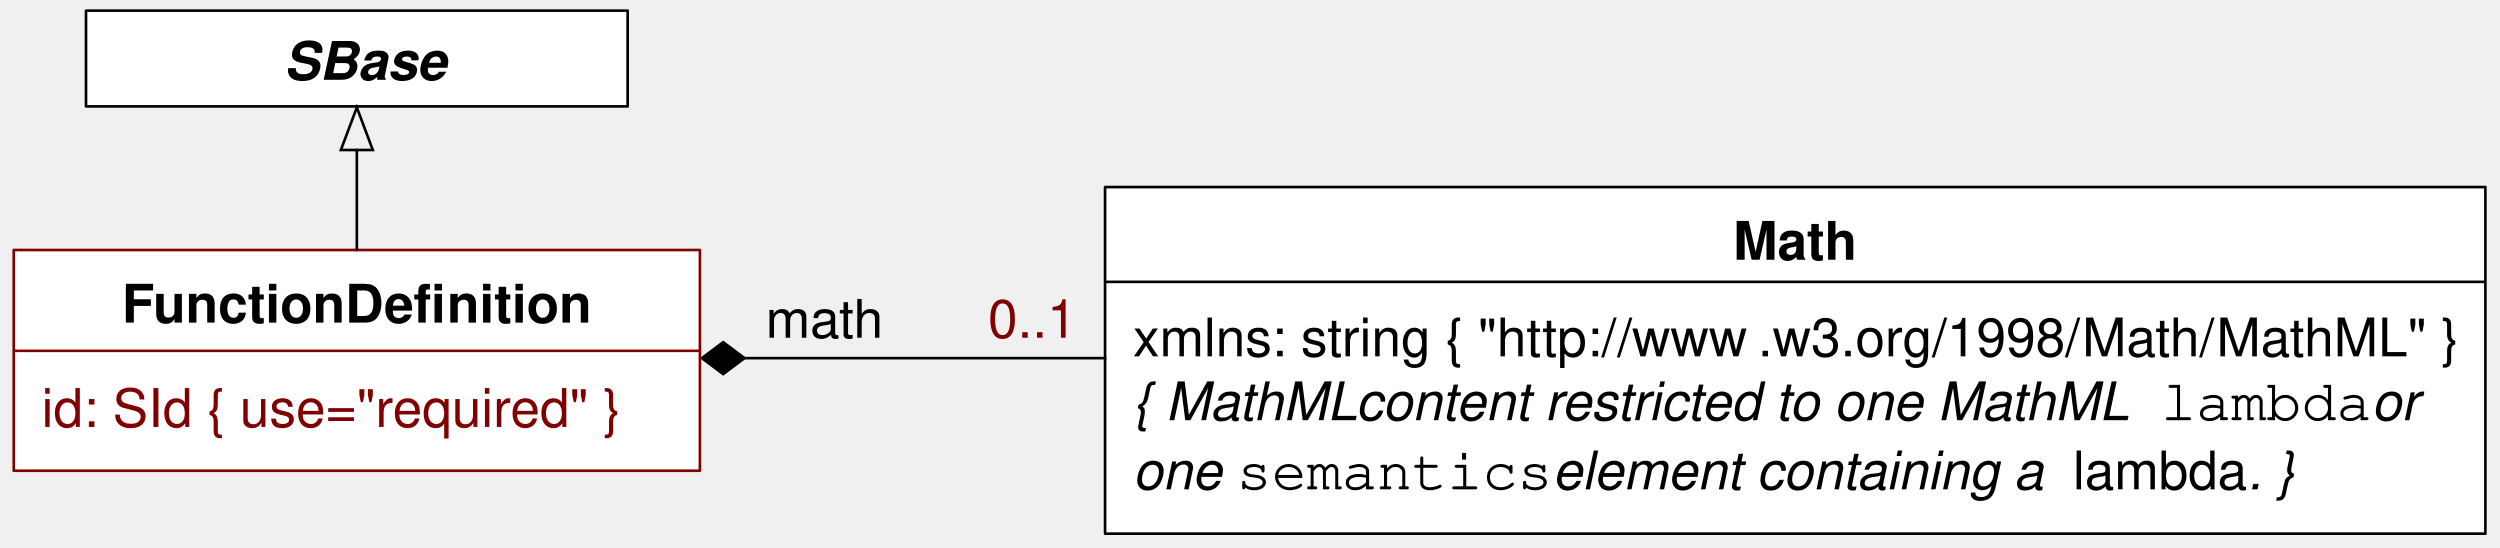
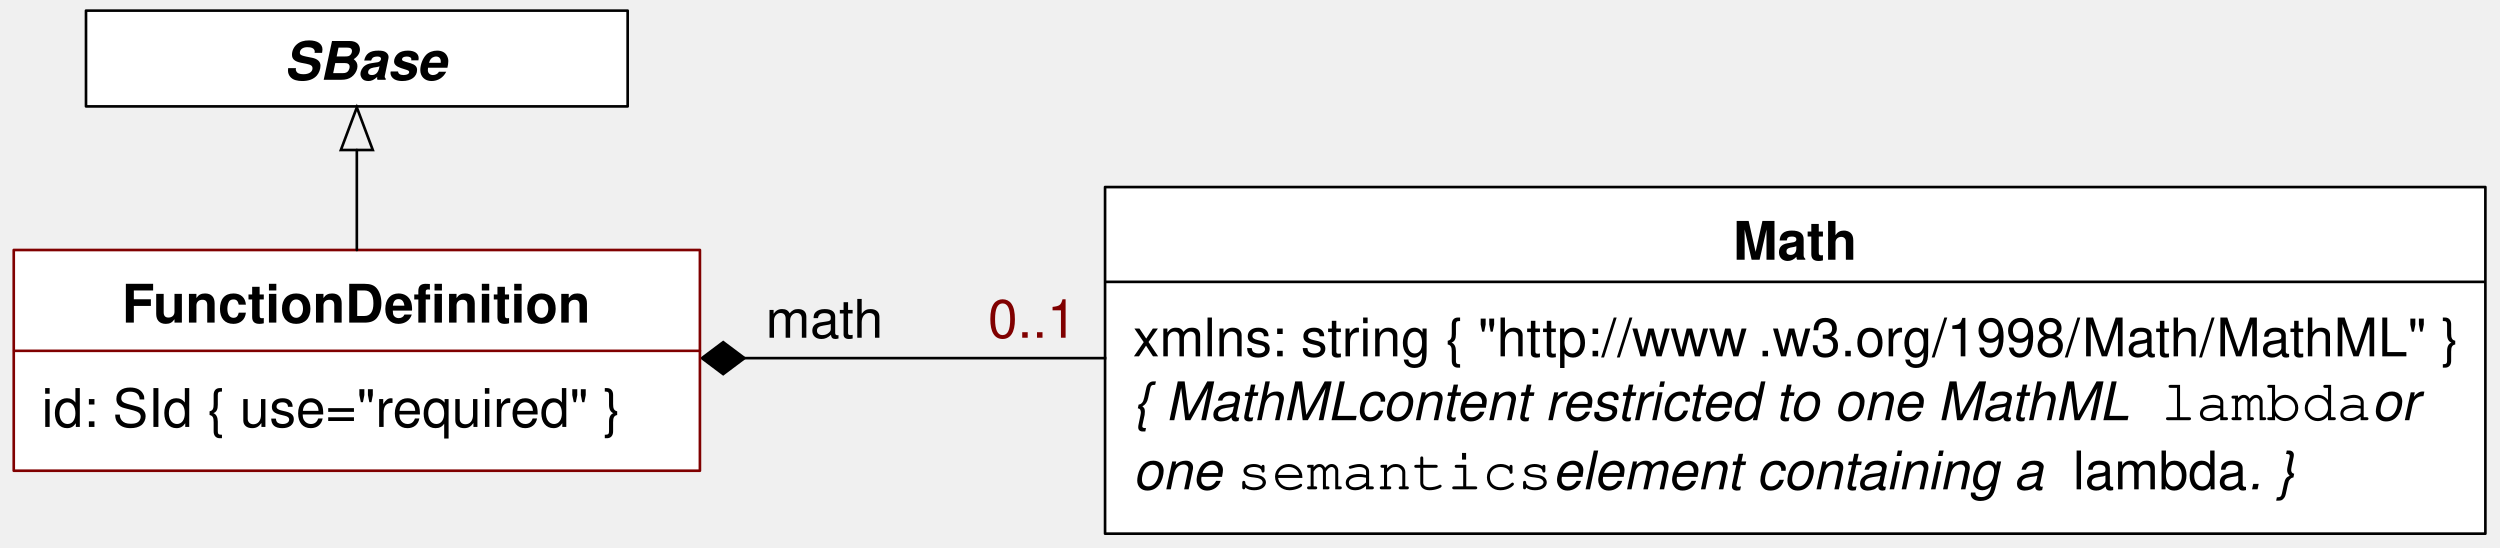
- <svg xmlns="http://www.w3.org/2000/svg" version="1.1" viewBox="76 39 470 103" width="470pt" height="103pt">
-   <defs>
-     <font-face font-family="Helvetica" font-size="10" units-per-em="1000" underline-position="-75.684" underline-thickness="49.316" slope="0" x-height="532.227" cap-height="719.727" ascent="770.02" descent="-229.98" font-weight="bold">
-       <font-face-src>
-         <font-face-name name="Helvetica-Bold" />
+ <svg xmlns="http://www.w3.org/2000/svg" version="1.1" viewBox="76 39 470 103" width="470pt" height="103pt" id="svg2">
+   <defs id="defs6">
+     <font-face font-family="Helvetica" font-size="10" units-per-em="1000" underline-position="-75.684" underline-thickness="49.316" slope="0" x-height="532.227" cap-height="719.727" ascent="770.02" descent="-229.98" font-weight="bold" id="font-face8">
+       <font-face-src id="font-face-src10">
+         <font-face-name name="Helvetica-Bold" id="font-face-name12" />
      </font-face-src>
    </font-face>
-     <font-face font-family="Helvetica" font-size="10" units-per-em="1000" underline-position="-75.684" underline-thickness="49.316" slope="0" x-height="522.949" cap-height="717.285" ascent="770.02" descent="-229.98" font-weight="500">
-       <font-face-src>
-         <font-face-name name="Helvetica" />
+     <font-face font-family="Helvetica" font-size="10" units-per-em="1000" underline-position="-75.684" underline-thickness="49.316" slope="0" x-height="522.949" cap-height="717.285" ascent="770.02" descent="-229.98" font-weight="500" id="font-face14">
+       <font-face-src id="font-face-src16">
+         <font-face-name name="Helvetica" id="font-face-name18" />
      </font-face-src>
    </font-face>
-     <font-face font-family="Helvetica" font-size="10" units-per-em="1000" underline-position="-75.684" underline-thickness="49.316" slope="-1200" x-height="522.949" cap-height="717.285" ascent="770.02" descent="-229.98" font-style="italic" font-weight="500">
-       <font-face-src>
-         <font-face-name name="Helvetica-Oblique" />
+     <font-face font-family="Helvetica" font-size="10" units-per-em="1000" underline-position="-75.684" underline-thickness="49.316" slope="-1200" x-height="522.949" cap-height="717.285" ascent="770.02" descent="-229.98" font-style="italic" font-weight="500" id="font-face20">
+       <font-face-src id="font-face-src22">
+         <font-face-name name="Helvetica-Oblique" id="font-face-name24" />
      </font-face-src>
    </font-face>
-     <font-face font-family="Courier" font-size="11" units-per-em="1000" underline-position="-178.223" underline-thickness="57.617" slope="0" x-height="462.402" cap-height="594.727" ascent="753.906" descent="-246.094" font-weight="500">
-       <font-face-src>
-         <font-face-name name="Courier" />
+     <font-face font-family="Courier" font-size="11" units-per-em="1000" underline-position="-178.223" underline-thickness="57.617" slope="0" x-height="462.402" cap-height="594.727" ascent="753.906" descent="-246.094" font-weight="500" id="font-face26">
+       <font-face-src id="font-face-src28">
+         <font-face-name name="Courier" id="font-face-name30" />
      </font-face-src>
    </font-face>
    <marker orient="auto" overflow="visible" markerUnits="strokeWidth" id="FilledDiamond_Marker" viewBox="-17 -7 18 14" markerWidth="18" markerHeight="14" color="black">
-       <g>
-         <path d="M -16 0 L -8 6 L 0 0 L -8 -6 Z" fill="currentColor" stroke="currentColor" stroke-width="1" />
+       <g id="g33">
+         <path d="M -16 0 L -8 6 L 0 0 L -8 -6 Z" fill="currentColor" stroke="currentColor" stroke-width="1" id="path35" />
      </g>
    </marker>
-     <font-face font-family="Helvetica" font-size="10" units-per-em="1000" underline-position="-75.684" underline-thickness="49.316" slope="-1200" x-height="539.551" cap-height="719.727" ascent="770.02" descent="-229.98" font-style="italic" font-weight="bold">
-       <font-face-src>
-         <font-face-name name="Helvetica-BoldOblique" />
+     <font-face font-family="Helvetica" font-size="10" units-per-em="1000" underline-position="-75.684" underline-thickness="49.316" slope="-1200" x-height="539.551" cap-height="719.727" ascent="770.02" descent="-229.98" font-style="italic" font-weight="bold" id="font-face37">
+       <font-face-src id="font-face-src39">
+         <font-face-name name="Helvetica-BoldOblique" id="font-face-name41" />
      </font-face-src>
    </font-face>
    <marker orient="auto" overflow="visible" markerUnits="strokeWidth" id="Arrow_Marker" viewBox="-1 -7 18 14" markerWidth="18" markerHeight="14" color="black">
-       <g>
-         <path d="M 16 0 L 0 -6 L 0 6 Z" fill="none" stroke="currentColor" stroke-width="1" />
+       <g id="g44">
+         <path d="M 16 0 L 0 -6 L 0 6 Z" fill="none" stroke="currentColor" stroke-width="1" id="path46" />
      </g>
    </marker>
  </defs>
-   <g stroke="none" stroke-opacity="1" stroke-dasharray="none" fill="none" fill-opacity="1">
-     <g>
-       <rect x="283.751" y="74.163" width="259.5" height="65.167" fill="white" />
-       <rect x="283.751" y="74.163" width="259.5" height="65.167" stroke="black" stroke-linecap="round" stroke-linejoin="round" stroke-width=".5" />
-       <text transform="translate(401.501 77.83025)" fill="black">
-         <tspan font-family="Helvetica" font-size="10" font-weight="bold" x=".335" y="10" textLength="23.33">Math</tspan>
+   <g stroke="none" stroke-opacity="1" stroke-dasharray="none" fill="none" fill-opacity="1" id="g48">
+     <g id="g52">
+       <rect x="283.751" y="74.163" width="259.5" height="65.167" fill="white" id="rect56" />
+       <rect x="283.751" y="74.163" width="259.5" height="65.167" stroke="black" stroke-linecap="round" stroke-linejoin="round" stroke-width=".5" id="rect58" />
+       <text transform="translate(401.501 77.83025)" fill="black" id="text60">
+         <tspan font-family="Helvetica" font-size="10" font-weight="bold" x=".335" y="10" textLength="23.33" id="tspan62">Math</tspan>
      </text>
-       <line x1="283.917" y1="91.996" x2="543.084" y2="91.996" stroke="black" stroke-linecap="round" stroke-linejoin="round" stroke-width=".5" />
-       <text transform="translate(289.001 95.99595)" fill="black">
-         <tspan font-family="Helvetica" font-size="10" font-weight="500" x="0" y="10" textLength="118.027">xmlns: string  { "http://www</tspan>
-         <tspan font-family="Helvetica" font-size="10" font-weight="500" x="117.48" y="10" textLength="131.396">.w3.org/1998/Math/MathML" }</tspan>
-         <tspan font-family="Helvetica" font-size="10" font-style="italic" font-weight="500" x="0" y="22" textLength="42.241">{ MathML</tspan>
-         <tspan font-family="Helvetica" font-size="10" font-style="italic" font-weight="500" x="41.875" y="22" textLength="148.965"> content restricted to one MathML</tspan>
-         <tspan font-family="Helvetica" font-size="10" font-style="italic" font-weight="500" x="190.474" y="22" textLength="2.778"> </tspan>
-         <tspan font-family="Courier" font-size="11" font-weight="500" x="193.252" y="22" textLength="39.606">lambda</tspan>
-         <tspan font-family="Helvetica" font-size="10" font-style="italic" font-weight="500" x="232.858" y="22" textLength="11.67"> or</tspan>
-         <tspan font-family="Helvetica" font-size="10" font-style="italic" font-weight="500" x="0" y="35" textLength="19.463">one </tspan>
-         <tspan font-family="Courier" font-size="11" font-weight="500" x="19.463" y="35" textLength="59.41">semantics</tspan>
-         <tspan font-family="Helvetica" font-size="10" font-style="italic" font-weight="500" x="78.873" y="35" textLength="97.842"> element containing a </tspan>
-         <tspan font-family="Helvetica" font-size="10" font-weight="500" x="176.714" y="35" textLength="32.798">lambda</tspan>
-         <tspan font-family="Helvetica" font-size="10" font-style="italic" font-weight="500" x="209.512" y="35" textLength="8.896">. }</tspan>
+       <line x1="283.917" y1="91.996" x2="543.084" y2="91.996" stroke="black" stroke-linecap="round" stroke-linejoin="round" stroke-width=".5" id="line64" />
+       <text transform="translate(289.001 95.99595)" fill="black" id="text66">
+         <tspan font-family="Helvetica" font-size="10" font-weight="500" x="0" y="10" textLength="118.027" id="tspan68">xmlns: string  { "http://www</tspan>
+         <tspan font-family="Helvetica" font-size="10" font-weight="500" x="117.48" y="10" textLength="131.396" id="tspan70">.w3.org/1998/Math/MathML" }</tspan>
+         <tspan font-family="Helvetica" font-size="10" font-style="italic" font-weight="500" x="0" y="22" textLength="42.241" id="tspan72">{ MathML</tspan>
+         <tspan font-family="Helvetica" font-size="10" font-style="italic" font-weight="500" x="41.875" y="22" textLength="148.965" id="tspan74"> content restricted to one MathML</tspan>
+         <tspan font-family="Helvetica" font-size="10" font-style="italic" font-weight="500" x="190.474" y="22" textLength="2.778" id="tspan76" />
+         <tspan font-family="Courier" font-size="11" font-weight="500" x="193.252" y="22" textLength="39.606" id="tspan78">lambda</tspan>
+         <tspan font-family="Helvetica" font-size="10" font-style="italic" font-weight="500" x="232.858" y="22" textLength="11.67" id="tspan80"> or</tspan>
+         <tspan font-family="Helvetica" font-size="10" font-style="italic" font-weight="500" x="0" y="35" textLength="19.463" id="tspan82">one </tspan>
+         <tspan font-family="Courier" font-size="11" font-weight="500" x="19.463" y="35" textLength="59.41" id="tspan84">semantics</tspan>
+         <tspan font-family="Helvetica" font-size="10" font-style="italic" font-weight="500" x="78.873" y="35" textLength="97.842" id="tspan86"> element containing a </tspan>
+         <tspan font-family="Helvetica" font-size="10" font-weight="500" x="176.714" y="35" textLength="32.798" id="tspan88">lambda</tspan>
+         <tspan font-family="Helvetica" font-size="10" font-style="italic" font-weight="500" x="209.512" y="35" textLength="8.896" id="tspan90">. }</tspan>
      </text>
-       <line x1="215.959" y1="106.33" x2="283.751" y2="106.33" marker-start="url(#FilledDiamond_Marker)" stroke="black" stroke-linecap="square" stroke-linejoin="bevel" stroke-width=".5" />
-       <text transform="translate(219.584 92.49665)" fill="black">
-         <tspan font-family="Helvetica" font-size="10" font-weight="500" x=".384" y="10" textLength="22.231">math</tspan>
+       <line x1="215.959" y1="106.33" x2="283.751" y2="106.33" marker-start="url(#FilledDiamond_Marker)" stroke="black" stroke-linecap="square" stroke-linejoin="bevel" stroke-width=".5" id="line92" />
+       <text transform="translate(219.584 92.49665)" fill="black" id="text94">
+         <tspan font-family="Helvetica" font-size="10" font-weight="500" x=".384" y="10" textLength="22.231" id="tspan96">math</tspan>
      </text>
-       <rect x="92.168" y="41" width="101.833" height="18" fill="white" />
-       <rect x="92.168" y="41" width="101.833" height="18" stroke="black" stroke-linecap="round" stroke-linejoin="round" stroke-width=".5" />
-       <text transform="translate(109.489 44)" fill="black">
-         <tspan font-family="Helvetica" font-size="10" font-style="italic" font-weight="bold" x="19.885" y="10" textLength="30.576">SBase</tspan>
+       <rect x="92.168" y="41" width="101.833" height="18" fill="white" id="rect98" />
+       <rect x="92.168" y="41" width="101.833" height="18" stroke="black" stroke-linecap="round" stroke-linejoin="round" stroke-width=".5" id="rect100" />
+       <text transform="translate(109.489 44)" fill="black" id="text102">
+         <tspan font-family="Helvetica" font-size="10" font-style="italic" font-weight="bold" x="19.885" y="10" textLength="30.576" id="tspan104">SBase</tspan>
      </text>
-       <text transform="translate(261.5835 92.49665)" fill="maroon">
-         <tspan font-family="Helvetica" font-size="10" font-weight="500" fill="maroon" x=".16" y="10" textLength="16.68">0..1</tspan>
+       <text transform="translate(261.5835 92.49665)" fill="maroon" id="text106">
+         <tspan font-family="Helvetica" font-size="10" font-weight="500" fill="maroon" x=".16" y="10" textLength="16.68" id="tspan108">0..1</tspan>
      </text>
-       <rect x="78.584" y="85.997" width="129" height="41.5" fill="white" />
-       <rect x="78.584" y="85.997" width="129" height="41.5" stroke="maroon" stroke-linecap="round" stroke-linejoin="round" stroke-width=".5" />
-       <text transform="translate(98.584 89.6536)" fill="black">
-         <tspan font-family="Helvetica" font-size="10" font-weight="bold" x=".342" y="10" textLength="61.104">FunctionDefi</tspan>
-         <tspan font-family="Helvetica" font-size="10" font-weight="bold" x="61.446" y="10" textLength="27.212">nition</tspan>
+       <rect x="78.584" y="85.997" width="129" height="41.5" fill="white" id="rect110" />
+       <rect x="78.584" y="85.997" width="129" height="41.5" stroke="maroon" stroke-linecap="round" stroke-linejoin="round" stroke-width=".5" id="rect112" />
+       <text transform="translate(98.584,89.6536)" id="text114" style="fill:#000000">
+         <tspan font-size="10" font-weight="bold" x="0.342" y="10" textLength="61.104" id="tspan116" style="font-size:10px;font-weight:bold;font-family:Helvetica">FunctionDefinition</tspan>
      </text>
-       <line x1="78.667" y1="104.957" x2="207.584" y2="104.957" stroke="maroon" stroke-linecap="round" stroke-linejoin="round" stroke-width=".5" />
-       <text transform="translate(83.83398 109.2596)" fill="maroon">
-         <tspan font-family="Helvetica" font-size="10" font-weight="500" fill="maroon" x="0" y="10" textLength="111.895">id: SId  { use="required" }</tspan>
+       <line x1="78.667" y1="104.957" x2="207.584" y2="104.957" stroke="maroon" stroke-linecap="round" stroke-linejoin="round" stroke-width=".5" id="line120" />
+       <text transform="translate(83.83398 109.2596)" fill="maroon" id="text122" style="fill:#000000;fill-opacity:1">
+         <tspan font-family="Helvetica" font-size="10" font-weight="500" fill="maroon" x="0" y="10" textLength="111.895" id="tspan124" style="fill:#000000;fill-opacity:1">id: SId { use="<tspan style="fill:#000000;fill-opacity:1" id="tspan3895">required</tspan>
+ " }</tspan>
      </text>
-       <line x1="143.084" y1="85.997" x2="143.084" y2="67.2" marker-end="url(#Arrow_Marker)" stroke="black" stroke-linecap="round" stroke-linejoin="round" stroke-width=".5" />
+       <line x1="143.084" y1="85.997" x2="143.084" y2="67.2" marker-end="url(#Arrow_Marker)" stroke="black" stroke-linecap="round" stroke-linejoin="round" stroke-width=".5" id="line126" />
    </g>
  </g>
</svg>
